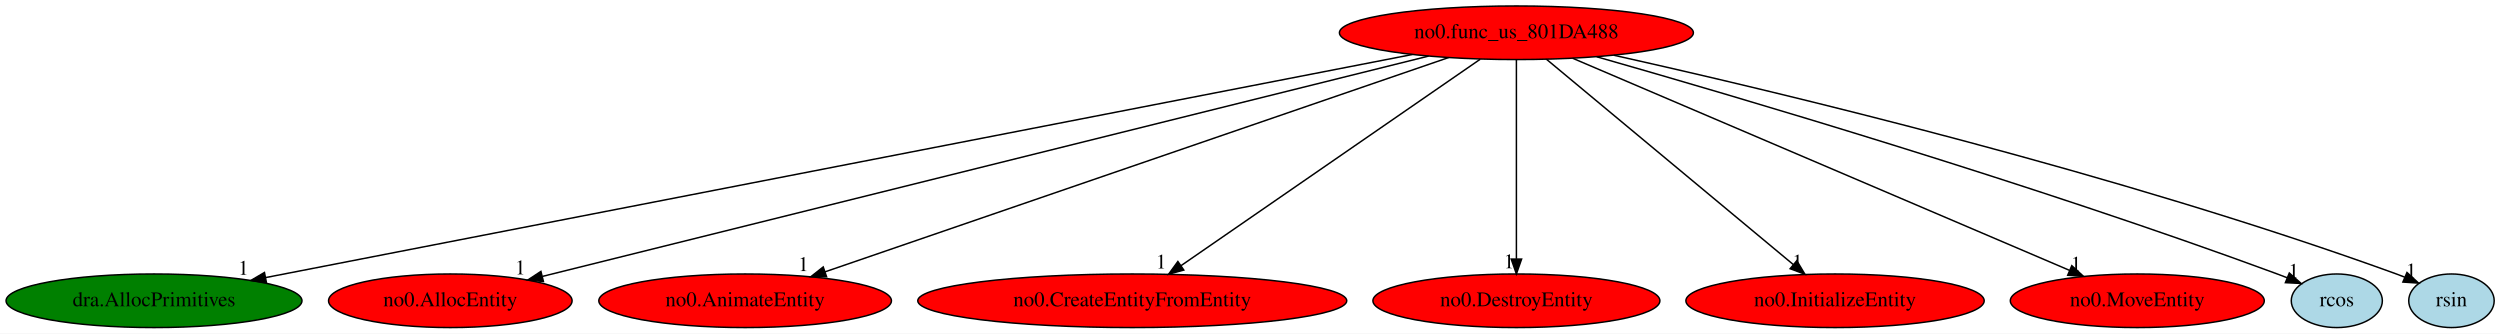
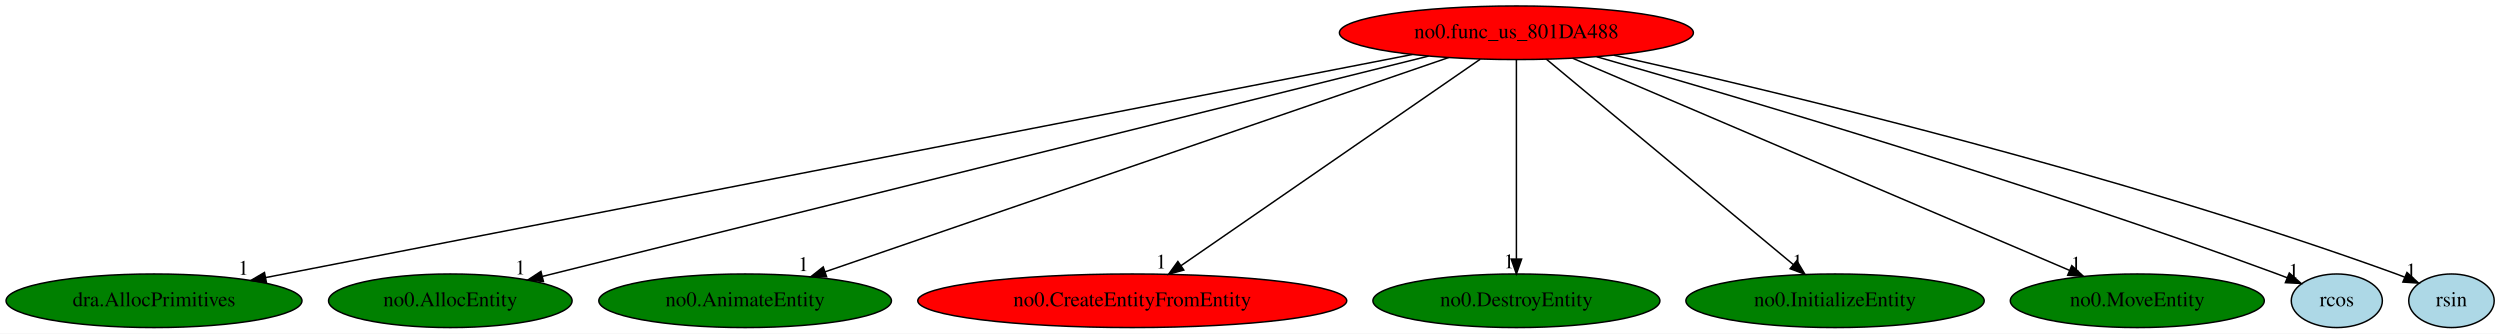
<svg xmlns="http://www.w3.org/2000/svg" xmlns:xlink="http://www.w3.org/1999/xlink" width="1679pt" height="224pt" viewBox="0.00 0.00 1679.04 224.00">
  <g id="graph0" class="graph" transform="scale(1 1) rotate(0) translate(4 220)">
    <polygon fill="white" stroke="transparent" points="-4,4 -4,-220 1675.04,-220 1675.04,4 -4,4" />
    <g id="node1" class="node">
      <ellipse fill="red" stroke="black" cx="1014.44" cy="-198" rx="118.88" ry="18" />
      <text text-anchor="middle" x="1014.44" y="-194.3" font-family="Times,serif" font-size="14.00">no0.func_us_801DA488</text>
    </g>
    <g id="node2" class="node">
      <g id="a_node2">
        <a xlink:href="dra.AllocPrimitives.svg" xlink:title="dra.AllocPrimitives">
          <ellipse fill="green" stroke="black" cx="99.44" cy="-18" rx="99.38" ry="18" />
          <text text-anchor="middle" x="99.44" y="-14.3" font-family="Times,serif" font-size="14.00">dra.AllocPrimitives</text>
        </a>
      </g>
    </g>
    <g id="edge1" class="edge">
      <path fill="none" stroke="black" d="M944.54,-183.4C775.9,-150.6 347.88,-67.33 174.29,-33.56" />
      <polygon fill="black" stroke="black" points="174.96,-30.12 164.47,-31.65 173.62,-37 174.96,-30.12" />
      <text text-anchor="middle" x="159.47" y="-35.45" font-family="Times,serif" font-size="14.00">1</text>
    </g>
    <g id="node3" class="node">
      <g id="a_node3">
        <a xlink:href="no0.AllocEntity.svg" xlink:title="no0.AllocEntity">
-           <ellipse fill="red" stroke="black" cx="298.44" cy="-18" rx="81.79" ry="18" />
+           <ellipse fill="green" stroke="black" cx="298.44" cy="-18" rx="81.79" ry="18" />
          <text text-anchor="middle" x="298.44" y="-14.3" font-family="Times,serif" font-size="14.00">no0.AllocEntity</text>
        </a>
      </g>
    </g>
    <g id="edge2" class="edge">
      <path fill="none" stroke="black" d="M955.54,-182.36C821.9,-149.13 496.75,-68.3 360.32,-34.38" />
      <polygon fill="black" stroke="black" points="360.98,-30.94 350.43,-31.93 359.29,-37.73 360.98,-30.94" />
      <text text-anchor="middle" x="345.43" y="-35.73" font-family="Times,serif" font-size="14.00">1</text>
    </g>
    <g id="node4" class="node">
      <g id="a_node4">
        <a xlink:href="no0.AnimateEntity.svg" xlink:title="no0.AnimateEntity">
-           <ellipse fill="red" stroke="black" cx="496.44" cy="-18" rx="98.28" ry="18" />
+           <ellipse fill="green" stroke="black" cx="496.44" cy="-18" rx="98.28" ry="18" />
          <text text-anchor="middle" x="496.44" y="-14.3" font-family="Times,serif" font-size="14.00">no0.AnimateEntity</text>
        </a>
      </g>
    </g>
    <g id="edge3" class="edge">
      <path fill="none" stroke="black" d="M968.93,-181.36C873.38,-148.53 652.32,-72.56 550.08,-37.43" />
      <polygon fill="black" stroke="black" points="551.16,-34.1 540.57,-34.16 548.89,-40.72 551.16,-34.1" />
      <text text-anchor="middle" x="535.57" y="-37.96" font-family="Times,serif" font-size="14.00">1</text>
    </g>
    <g id="node5" class="node">
      <g id="a_node5">
        <a xlink:href="no0.CreateEntityFromEntity.svg" xlink:title="no0.CreateEntityFromEntity">
          <ellipse fill="red" stroke="black" cx="756.44" cy="-18" rx="144.07" ry="18" />
          <text text-anchor="middle" x="756.44" y="-14.3" font-family="Times,serif" font-size="14.00">no0.CreateEntityFromEntity</text>
        </a>
      </g>
    </g>
    <g id="edge4" class="edge">
      <path fill="none" stroke="black" d="M990.17,-180.25C943.59,-148.12 841.64,-77.78 789.13,-41.55" />
      <polygon fill="black" stroke="black" points="791.06,-38.63 780.84,-35.83 787.08,-44.39 791.06,-38.63" />
      <text text-anchor="middle" x="775.84" y="-39.63" font-family="Times,serif" font-size="14.00">1</text>
    </g>
    <g id="node6" class="node">
      <g id="a_node6">
        <a xlink:href="no0.DestroyEntity.svg" xlink:title="no0.DestroyEntity">
-           <ellipse fill="red" stroke="black" cx="1014.44" cy="-18" rx="96.38" ry="18" />
+           <ellipse fill="green" stroke="black" cx="1014.44" cy="-18" rx="96.38" ry="18" />
          <text text-anchor="middle" x="1014.44" y="-14.3" font-family="Times,serif" font-size="14.00">no0.DestroyEntity</text>
        </a>
      </g>
    </g>
    <g id="edge5" class="edge">
      <path fill="none" stroke="black" d="M1014.44,-179.93C1014.44,-148.97 1014.44,-83.3 1014.44,-46.13" />
      <polygon fill="black" stroke="black" points="1017.94,-46.02 1014.44,-36.02 1010.94,-46.02 1017.94,-46.02" />
      <text text-anchor="middle" x="1009.44" y="-39.82" font-family="Times,serif" font-size="14.00">1</text>
    </g>
    <g id="node7" class="node">
      <g id="a_node7">
        <a xlink:href="no0.InitializeEntity.svg" xlink:title="no0.InitializeEntity">
-           <ellipse fill="red" stroke="black" cx="1228.44" cy="-18" rx="100.18" ry="18" />
+           <ellipse fill="green" stroke="black" cx="1228.44" cy="-18" rx="100.18" ry="18" />
          <text text-anchor="middle" x="1228.44" y="-14.3" font-family="Times,serif" font-size="14.00">no0.InitializeEntity</text>
        </a>
      </g>
    </g>
    <g id="edge6" class="edge">
      <path fill="none" stroke="black" d="M1034.57,-180.25C1072.97,-148.32 1156.73,-78.65 1200.52,-42.23" />
      <polygon fill="black" stroke="black" points="1202.76,-44.92 1208.21,-35.83 1198.28,-39.53 1202.76,-44.92" />
      <text text-anchor="middle" x="1203.21" y="-39.63" font-family="Times,serif" font-size="14.00">1</text>
    </g>
    <g id="node8" class="node">
      <g id="a_node8">
        <a xlink:href="no0.MoveEntity.svg" xlink:title="no0.MoveEntity">
-           <ellipse fill="red" stroke="black" cx="1431.44" cy="-18" rx="85.29" ry="18" />
+           <ellipse fill="green" stroke="black" cx="1431.44" cy="-18" rx="85.29" ry="18" />
          <text text-anchor="middle" x="1431.44" y="-14.3" font-family="Times,serif" font-size="14.00">no0.MoveEntity</text>
        </a>
      </g>
    </g>
    <g id="edge7" class="edge">
      <path fill="none" stroke="black" d="M1052.18,-180.89C1128.94,-148.13 1302.95,-73.85 1385.87,-38.45" />
      <polygon fill="black" stroke="black" points="1387.45,-41.58 1395.28,-34.44 1384.7,-35.14 1387.45,-41.58" />
      <text text-anchor="middle" x="1390.28" y="-38.24" font-family="Times,serif" font-size="14.00">1</text>
    </g>
    <g id="node9" class="node">
      <g id="a_node9">
        <a xlink:href="rcos.svg" xlink:title="rcos">
          <ellipse fill="lightblue" stroke="black" cx="1565.44" cy="-18" rx="30.59" ry="18" />
          <text text-anchor="middle" x="1565.44" y="-14.3" font-family="Times,serif" font-size="14.00">rcos</text>
        </a>
      </g>
    </g>
    <g id="edge8" class="edge">
      <path fill="none" stroke="black" d="M1068.35,-181.88C1162.17,-155.15 1361.17,-96.62 1525.44,-36 1527.65,-35.18 1529.92,-34.31 1532.19,-33.42" />
      <polygon fill="black" stroke="black" points="1533.54,-36.65 1541.48,-29.63 1530.9,-30.16 1533.54,-36.65" />
      <text text-anchor="middle" x="1536.48" y="-33.43" font-family="Times,serif" font-size="14.00">1</text>
    </g>
    <g id="node10" class="node">
      <g id="a_node10">
        <a xlink:href="rsin.svg" xlink:title="rsin">
          <ellipse fill="lightblue" stroke="black" cx="1642.44" cy="-18" rx="28.7" ry="18" />
          <text text-anchor="middle" x="1642.44" y="-14.3" font-family="Times,serif" font-size="14.00">rsin</text>
        </a>
      </g>
    </g>
    <g id="edge9" class="edge">
      <path fill="none" stroke="black" d="M1079.8,-182.91C1189.94,-158.35 1418.77,-103.79 1605.44,-36 1607.29,-35.33 1609.16,-34.61 1611.05,-33.85" />
      <polygon fill="black" stroke="black" points="1612.57,-37 1620.38,-29.85 1609.81,-30.57 1612.57,-37" />
      <text text-anchor="middle" x="1615.38" y="-33.65" font-family="Times,serif" font-size="14.00">1</text>
    </g>
  </g>
</svg>
